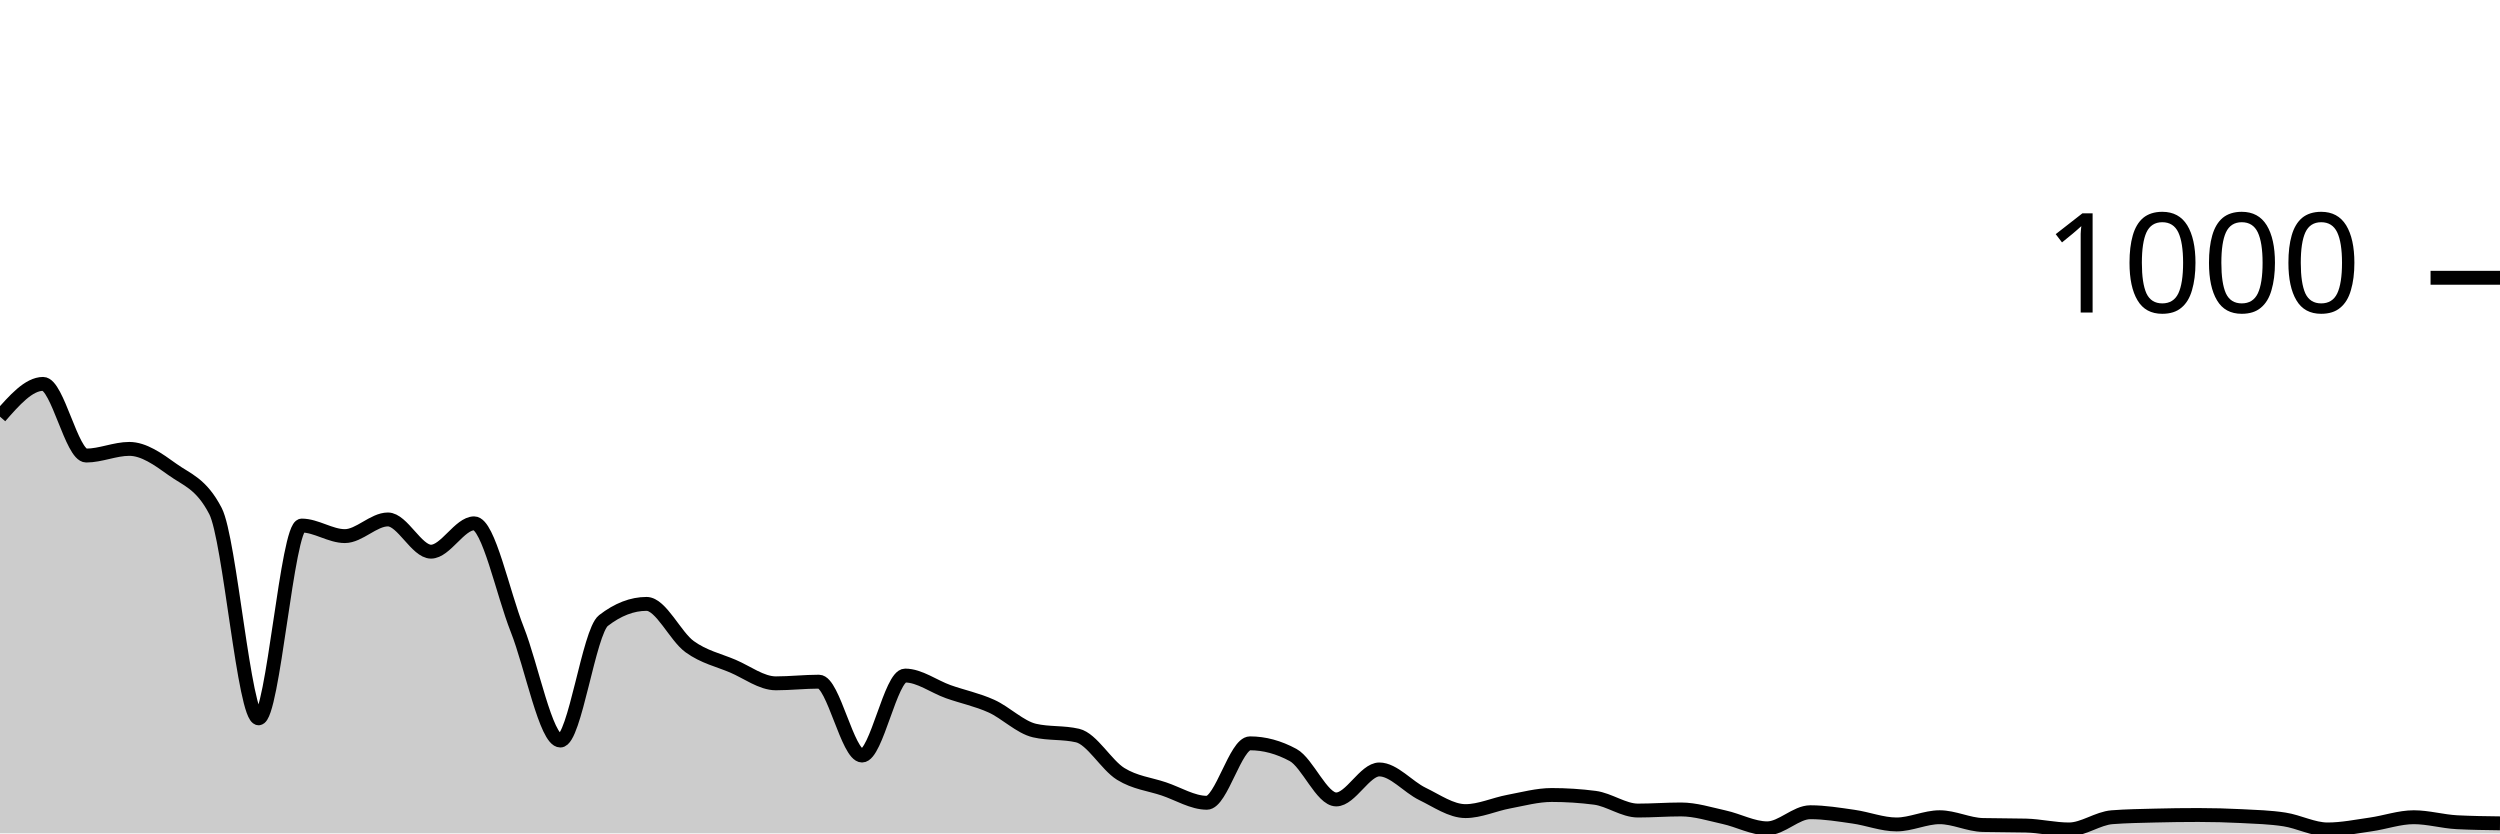
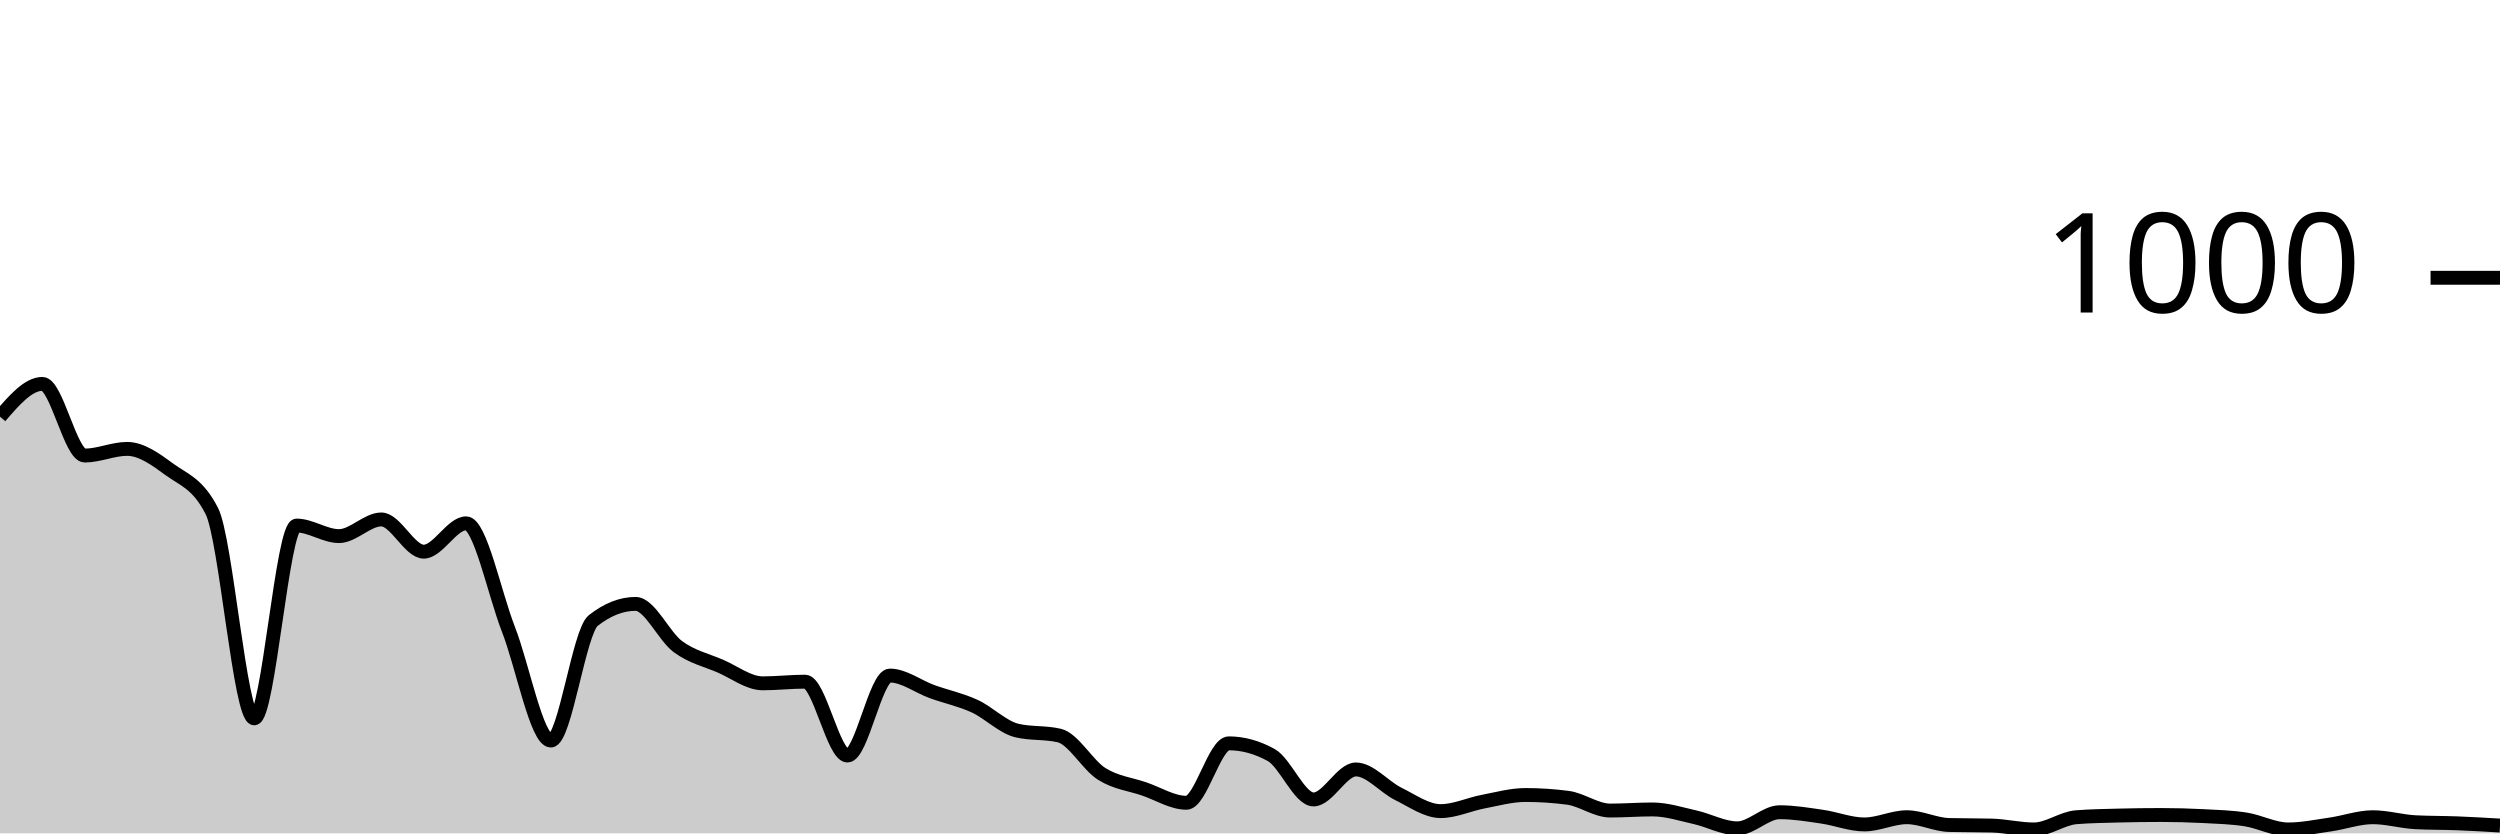
<svg xmlns="http://www.w3.org/2000/svg" viewBox="0 0 180 60">
  <g transform="translate(0,20)">
-     <path class="area" fill="rgba(0, 0, 0, 0.2)" d="M0,10C1.034,8.82,2.069,7.64,3.103,7.64C4.138,7.64,5.172,12.8,6.207,12.8C7.241,12.8,8.276,12.32,9.31,12.32C10.345,12.32,11.379,13.053,12.414,13.8C13.448,14.547,14.483,14.8,15.517,16.8C16.552,18.8,17.586,31.72,18.621,31.72C19.655,31.72,20.69,17.84,21.724,17.84C22.759,17.84,23.793,18.6,24.828,18.6C25.862,18.6,26.897,17.4,27.931,17.4C28.966,17.4,30,19.72,31.034,19.72C32.069,19.72,33.103,17.68,34.138,17.68C35.172,17.68,36.207,22.713,37.241,25.32C38.276,27.927,39.31,33.32,40.345,33.32C41.379,33.32,42.414,25.48,43.448,24.68C44.483,23.88,45.517,23.48,46.552,23.48C47.586,23.48,48.621,25.813,49.655,26.56C50.69,27.307,51.724,27.52,52.759,27.96C53.793,28.4,54.828,29.2,55.862,29.2C56.897,29.2,57.931,29.08,58.966,29.08C60,29.08,61.034,34.4,62.069,34.4C63.103,34.4,64.138,28.64,65.172,28.64C66.207,28.64,67.241,29.433,68.276,29.8C69.31,30.167,70.345,30.373,71.379,30.84C72.414,31.307,73.448,32.36,74.483,32.6C75.517,32.84,76.552,32.72,77.586,32.96C78.621,33.2,79.655,35.08,80.69,35.72C81.724,36.36,82.759,36.453,83.793,36.8C84.828,37.147,85.862,37.8,86.897,37.8C87.931,37.8,88.966,33.52,90,33.52C91.034,33.52,92.069,33.8,93.103,34.36C94.138,34.92,95.172,37.56,96.207,37.56C97.241,37.56,98.276,35.4,99.31,35.4C100.345,35.4,101.379,36.66,102.414,37.16C103.448,37.66,104.483,38.4,105.517,38.4C106.552,38.4,107.586,37.913,108.621,37.72C109.655,37.527,110.69,37.24,111.724,37.24C112.759,37.24,113.793,37.307,114.828,37.44C115.862,37.573,116.897,38.36,117.931,38.36C118.966,38.36,120,38.28,121.034,38.28C122.069,38.28,123.103,38.613,124.138,38.84C125.172,39.067,126.207,39.64,127.241,39.64C128.276,39.64,129.31,38.48,130.345,38.48C131.379,38.48,132.414,38.653,133.448,38.8C134.483,38.947,135.517,39.36,136.552,39.36C137.586,39.36,138.621,38.84,139.655,38.84C140.69,38.84,141.724,39.373,142.759,39.4C143.793,39.427,144.828,39.413,145.862,39.44C146.897,39.467,147.931,39.72,148.966,39.72C150,39.72,151.034,38.92,152.069,38.84C153.103,38.76,154.138,38.747,155.172,38.72C156.207,38.693,157.241,38.68,158.276,38.68C159.31,38.68,160.345,38.707,161.379,38.76C162.414,38.813,163.448,38.84,164.483,39C165.517,39.16,166.552,39.72,167.586,39.72C168.621,39.72,169.655,39.507,170.69,39.36C171.724,39.213,172.759,38.84,173.793,38.84C174.828,38.84,175.862,39.147,176.897,39.2C177.931,39.253,178.966,39.267,180,39.28L180,40C178.966,40,177.931,40,176.897,40C175.862,40,174.828,40,173.793,40C172.759,40,171.724,40,170.69,40C169.655,40,168.621,40,167.586,40C166.552,40,165.517,40,164.483,40C163.448,40,162.414,40,161.379,40C160.345,40,159.31,40,158.276,40C157.241,40,156.207,40,155.172,40C154.138,40,153.103,40,152.069,40C151.034,40,150,40,148.966,40C147.931,40,146.897,40,145.862,40C144.828,40,143.793,40,142.759,40C141.724,40,140.69,40,139.655,40C138.621,40,137.586,40,136.552,40C135.517,40,134.483,40,133.448,40C132.414,40,131.379,40,130.345,40C129.31,40,128.276,40,127.241,40C126.207,40,125.172,40,124.138,40C123.103,40,122.069,40,121.034,40C120,40,118.966,40,117.931,40C116.897,40,115.862,40,114.828,40C113.793,40,112.759,40,111.724,40C110.69,40,109.655,40,108.621,40C107.586,40,106.552,40,105.517,40C104.483,40,103.448,40,102.414,40C101.379,40,100.345,40,99.31,40C98.276,40,97.241,40,96.207,40C95.172,40,94.138,40,93.103,40C92.069,40,91.034,40,90,40C88.966,40,87.931,40,86.897,40C85.862,40,84.828,40,83.793,40C82.759,40,81.724,40,80.69,40C79.655,40,78.621,40,77.586,40C76.552,40,75.517,40,74.483,40C73.448,40,72.414,40,71.379,40C70.345,40,69.31,40,68.276,40C67.241,40,66.207,40,65.172,40C64.138,40,63.103,40,62.069,40C61.034,40,60,40,58.966,40C57.931,40,56.897,40,55.862,40C54.828,40,53.793,40,52.759,40C51.724,40,50.69,40,49.655,40C48.621,40,47.586,40,46.552,40C45.517,40,44.483,40,43.448,40C42.414,40,41.379,40,40.345,40C39.31,40,38.276,40,37.241,40C36.207,40,35.172,40,34.138,40C33.103,40,32.069,40,31.034,40C30,40,28.966,40,27.931,40C26.897,40,25.862,40,24.828,40C23.793,40,22.759,40,21.724,40C20.69,40,19.655,40,18.621,40C17.586,40,16.552,40,15.517,40C14.483,40,13.448,40,12.414,40C11.379,40,10.345,40,9.31,40C8.276,40,7.241,40,6.207,40C5.172,40,4.138,40,3.103,40C2.069,40,1.034,40,0,40Z" />
-     <path class="line" stroke="black" fill="none" d="M0,10C1.034,8.82,2.069,7.64,3.103,7.64C4.138,7.64,5.172,12.8,6.207,12.8C7.241,12.8,8.276,12.32,9.31,12.32C10.345,12.32,11.379,13.053,12.414,13.8C13.448,14.547,14.483,14.8,15.517,16.8C16.552,18.8,17.586,31.72,18.621,31.72C19.655,31.72,20.69,17.84,21.724,17.84C22.759,17.84,23.793,18.6,24.828,18.6C25.862,18.6,26.897,17.4,27.931,17.4C28.966,17.4,30,19.72,31.034,19.72C32.069,19.72,33.103,17.68,34.138,17.68C35.172,17.68,36.207,22.713,37.241,25.32C38.276,27.927,39.31,33.32,40.345,33.32C41.379,33.32,42.414,25.48,43.448,24.68C44.483,23.88,45.517,23.48,46.552,23.48C47.586,23.48,48.621,25.813,49.655,26.56C50.69,27.307,51.724,27.52,52.759,27.96C53.793,28.4,54.828,29.2,55.862,29.2C56.897,29.2,57.931,29.08,58.966,29.08C60,29.08,61.034,34.4,62.069,34.4C63.103,34.4,64.138,28.64,65.172,28.64C66.207,28.64,67.241,29.433,68.276,29.8C69.31,30.167,70.345,30.373,71.379,30.84C72.414,31.307,73.448,32.36,74.483,32.6C75.517,32.84,76.552,32.72,77.586,32.96C78.621,33.2,79.655,35.08,80.69,35.72C81.724,36.36,82.759,36.453,83.793,36.8C84.828,37.147,85.862,37.8,86.897,37.8C87.931,37.8,88.966,33.52,90,33.52C91.034,33.52,92.069,33.8,93.103,34.36C94.138,34.92,95.172,37.56,96.207,37.56C97.241,37.56,98.276,35.4,99.31,35.4C100.345,35.4,101.379,36.66,102.414,37.16C103.448,37.66,104.483,38.4,105.517,38.4C106.552,38.4,107.586,37.913,108.621,37.72C109.655,37.527,110.69,37.24,111.724,37.24C112.759,37.24,113.793,37.307,114.828,37.44C115.862,37.573,116.897,38.36,117.931,38.36C118.966,38.36,120,38.28,121.034,38.28C122.069,38.28,123.103,38.613,124.138,38.84C125.172,39.067,126.207,39.64,127.241,39.64C128.276,39.64,129.31,38.48,130.345,38.48C131.379,38.48,132.414,38.653,133.448,38.8C134.483,38.947,135.517,39.36,136.552,39.36C137.586,39.36,138.621,38.84,139.655,38.84C140.69,38.84,141.724,39.373,142.759,39.4C143.793,39.427,144.828,39.413,145.862,39.44C146.897,39.467,147.931,39.72,148.966,39.72C150,39.72,151.034,38.92,152.069,38.84C153.103,38.76,154.138,38.747,155.172,38.72C156.207,38.693,157.241,38.68,158.276,38.68C159.31,38.68,160.345,38.707,161.379,38.76C162.414,38.813,163.448,38.84,164.483,39C165.517,39.16,166.552,39.72,167.586,39.72C168.621,39.72,169.655,39.507,170.69,39.36C171.724,39.213,172.759,38.84,173.793,38.84C174.828,38.84,175.862,39.147,176.897,39.2C177.931,39.253,178.966,39.267,180,39.28" />
+     <path class="area" fill="rgba(0, 0, 0, 0.2)" d="M0,10C1.017,8.82,2.034,7.64,3.051,7.64C4.068,7.64,5.085,12.8,6.102,12.8C7.119,12.8,8.136,12.32,9.153,12.32C10.169,12.32,11.186,13.053,12.203,13.8C13.22,14.547,14.237,14.8,15.254,16.8C16.271,18.8,17.288,31.72,18.305,31.72C19.322,31.72,20.339,17.84,21.356,17.84C22.373,17.84,23.39,18.6,24.407,18.6C25.424,18.6,26.441,17.4,27.458,17.4C28.475,17.4,29.492,19.72,30.508,19.72C31.525,19.72,32.542,17.68,33.559,17.68C34.576,17.68,35.593,22.713,36.61,25.32C37.627,27.927,38.644,33.32,39.661,33.32C40.678,33.32,41.695,25.48,42.712,24.68C43.729,23.88,44.746,23.48,45.763,23.48C46.78,23.48,47.797,25.813,48.814,26.56C49.831,27.307,50.847,27.52,51.864,27.96C52.881,28.4,53.898,29.2,54.915,29.2C55.932,29.2,56.949,29.08,57.966,29.08C58.983,29.08,60,34.4,61.017,34.4C62.034,34.4,63.051,28.64,64.068,28.64C65.085,28.64,66.102,29.433,67.119,29.8C68.136,30.167,69.153,30.373,70.169,30.84C71.186,31.307,72.203,32.36,73.22,32.6C74.237,32.84,75.254,32.72,76.271,32.96C77.288,33.2,78.305,35.08,79.322,35.72C80.339,36.36,81.356,36.453,82.373,36.8C83.39,37.147,84.407,37.8,85.424,37.8C86.441,37.8,87.458,33.52,88.475,33.52C89.492,33.52,90.508,33.8,91.525,34.36C92.542,34.92,93.559,37.56,94.576,37.56C95.593,37.56,96.61,35.4,97.627,35.4C98.644,35.4,99.661,36.66,100.678,37.16C101.695,37.66,102.712,38.4,103.729,38.4C104.746,38.4,105.763,37.913,106.78,37.72C107.797,37.527,108.814,37.24,109.831,37.24C110.847,37.24,111.864,37.307,112.881,37.44C113.898,37.573,114.915,38.36,115.932,38.36C116.949,38.36,117.966,38.28,118.983,38.28C120,38.28,121.017,38.613,122.034,38.84C123.051,39.067,124.068,39.64,125.085,39.64C126.102,39.64,127.119,38.48,128.136,38.48C129.153,38.48,130.169,38.653,131.186,38.8C132.203,38.947,133.22,39.36,134.237,39.36C135.254,39.36,136.271,38.84,137.288,38.84C138.305,38.84,139.322,39.373,140.339,39.4C141.356,39.427,142.373,39.413,143.39,39.44C144.407,39.467,145.424,39.72,146.441,39.72C147.458,39.72,148.475,38.92,149.492,38.84C150.508,38.76,151.525,38.747,152.542,38.72C153.559,38.693,154.576,38.68,155.593,38.68C156.61,38.68,157.627,38.707,158.644,38.76C159.661,38.813,160.678,38.84,161.695,39C162.712,39.16,163.729,39.72,164.746,39.72C165.763,39.72,166.78,39.507,167.797,39.36C168.814,39.213,169.831,38.84,170.847,38.84C171.864,38.84,172.881,39.147,173.898,39.2C174.915,39.253,175.932,39.24,176.949,39.28C177.966,39.32,178.983,39.38,180,39.44L180,40C178.983,40,177.966,40,176.949,40C175.932,40,174.915,40,173.898,40C172.881,40,171.864,40,170.847,40C169.831,40,168.814,40,167.797,40C166.78,40,165.763,40,164.746,40C163.729,40,162.712,40,161.695,40C160.678,40,159.661,40,158.644,40C157.627,40,156.61,40,155.593,40C154.576,40,153.559,40,152.542,40C151.525,40,150.508,40,149.492,40C148.475,40,147.458,40,146.441,40C145.424,40,144.407,40,143.39,40C142.373,40,141.356,40,140.339,40C139.322,40,138.305,40,137.288,40C136.271,40,135.254,40,134.237,40C133.22,40,132.203,40,131.186,40C130.169,40,129.153,40,128.136,40C127.119,40,126.102,40,125.085,40C124.068,40,123.051,40,122.034,40C121.017,40,120,40,118.983,40C117.966,40,116.949,40,115.932,40C114.915,40,113.898,40,112.881,40C111.864,40,110.847,40,109.831,40C108.814,40,107.797,40,106.78,40C105.763,40,104.746,40,103.729,40C102.712,40,101.695,40,100.678,40C99.661,40,98.644,40,97.627,40C96.61,40,95.593,40,94.576,40C93.559,40,92.542,40,91.525,40C90.508,40,89.492,40,88.475,40C87.458,40,86.441,40,85.424,40C84.407,40,83.39,40,82.373,40C81.356,40,80.339,40,79.322,40C78.305,40,77.288,40,76.271,40C75.254,40,74.237,40,73.22,40C72.203,40,71.186,40,70.169,40C69.153,40,68.136,40,67.119,40C66.102,40,65.085,40,64.068,40C63.051,40,62.034,40,61.017,40C60,40,58.983,40,57.966,40C56.949,40,55.932,40,54.915,40C53.898,40,52.881,40,51.864,40C50.847,40,49.831,40,48.814,40C47.797,40,46.78,40,45.763,40C44.746,40,43.729,40,42.712,40C41.695,40,40.678,40,39.661,40C38.644,40,37.627,40,36.61,40C35.593,40,34.576,40,33.559,40C32.542,40,31.525,40,30.508,40C29.492,40,28.475,40,27.458,40C26.441,40,25.424,40,24.407,40C23.39,40,22.373,40,21.356,40C20.339,40,19.322,40,18.305,40C17.288,40,16.271,40,15.254,40C14.237,40,13.22,40,12.203,40C11.186,40,10.169,40,9.153,40C8.136,40,7.119,40,6.102,40C5.085,40,4.068,40,3.051,40C2.034,40,1.017,40,0,40Z" />
+     <path class="line" stroke="black" fill="none" d="M0,10C1.017,8.82,2.034,7.64,3.051,7.64C4.068,7.64,5.085,12.8,6.102,12.8C7.119,12.8,8.136,12.32,9.153,12.32C10.169,12.32,11.186,13.053,12.203,13.8C13.22,14.547,14.237,14.8,15.254,16.8C16.271,18.8,17.288,31.72,18.305,31.72C19.322,31.72,20.339,17.84,21.356,17.84C22.373,17.84,23.39,18.6,24.407,18.6C25.424,18.6,26.441,17.4,27.458,17.4C28.475,17.4,29.492,19.72,30.508,19.72C31.525,19.72,32.542,17.68,33.559,17.68C34.576,17.68,35.593,22.713,36.61,25.32C37.627,27.927,38.644,33.32,39.661,33.32C40.678,33.32,41.695,25.48,42.712,24.68C43.729,23.88,44.746,23.48,45.763,23.48C46.78,23.48,47.797,25.813,48.814,26.56C49.831,27.307,50.847,27.52,51.864,27.96C52.881,28.4,53.898,29.2,54.915,29.2C55.932,29.2,56.949,29.08,57.966,29.08C58.983,29.08,60,34.4,61.017,34.4C62.034,34.4,63.051,28.64,64.068,28.64C65.085,28.64,66.102,29.433,67.119,29.8C68.136,30.167,69.153,30.373,70.169,30.84C71.186,31.307,72.203,32.36,73.22,32.6C74.237,32.84,75.254,32.72,76.271,32.96C77.288,33.2,78.305,35.08,79.322,35.72C80.339,36.36,81.356,36.453,82.373,36.8C83.39,37.147,84.407,37.8,85.424,37.8C86.441,37.8,87.458,33.52,88.475,33.52C89.492,33.52,90.508,33.8,91.525,34.36C92.542,34.92,93.559,37.56,94.576,37.56C95.593,37.56,96.61,35.4,97.627,35.4C98.644,35.4,99.661,36.66,100.678,37.16C101.695,37.66,102.712,38.4,103.729,38.4C104.746,38.4,105.763,37.913,106.78,37.72C107.797,37.527,108.814,37.24,109.831,37.24C110.847,37.24,111.864,37.307,112.881,37.44C113.898,37.573,114.915,38.36,115.932,38.36C116.949,38.36,117.966,38.28,118.983,38.28C120,38.28,121.017,38.613,122.034,38.84C123.051,39.067,124.068,39.64,125.085,39.64C126.102,39.64,127.119,38.48,128.136,38.48C129.153,38.48,130.169,38.653,131.186,38.8C132.203,38.947,133.22,39.36,134.237,39.36C135.254,39.36,136.271,38.84,137.288,38.84C138.305,38.84,139.322,39.373,140.339,39.4C141.356,39.427,142.373,39.413,143.39,39.44C144.407,39.467,145.424,39.72,146.441,39.72C147.458,39.72,148.475,38.92,149.492,38.84C150.508,38.76,151.525,38.747,152.542,38.72C153.559,38.693,154.576,38.68,155.593,38.68C156.61,38.68,157.627,38.707,158.644,38.76C159.661,38.813,160.678,38.84,161.695,39C162.712,39.16,163.729,39.72,164.746,39.72C165.763,39.72,166.78,39.507,167.797,39.36C168.814,39.213,169.831,38.84,170.847,38.84C171.864,38.84,172.881,39.147,173.898,39.2C174.915,39.253,175.932,39.24,176.949,39.28C177.966,39.32,178.983,39.38,180,39.44" />
    <path class="axis-ceiling" stroke-width="1" stroke="black" fill="none" d="M175,0L180,0" />
    <text class="axis-ceiling-label" font-family="sans-serif" text-anchor="end" font-size="10px" x="170" y="2.5">1000</text>
  </g>
</svg>
